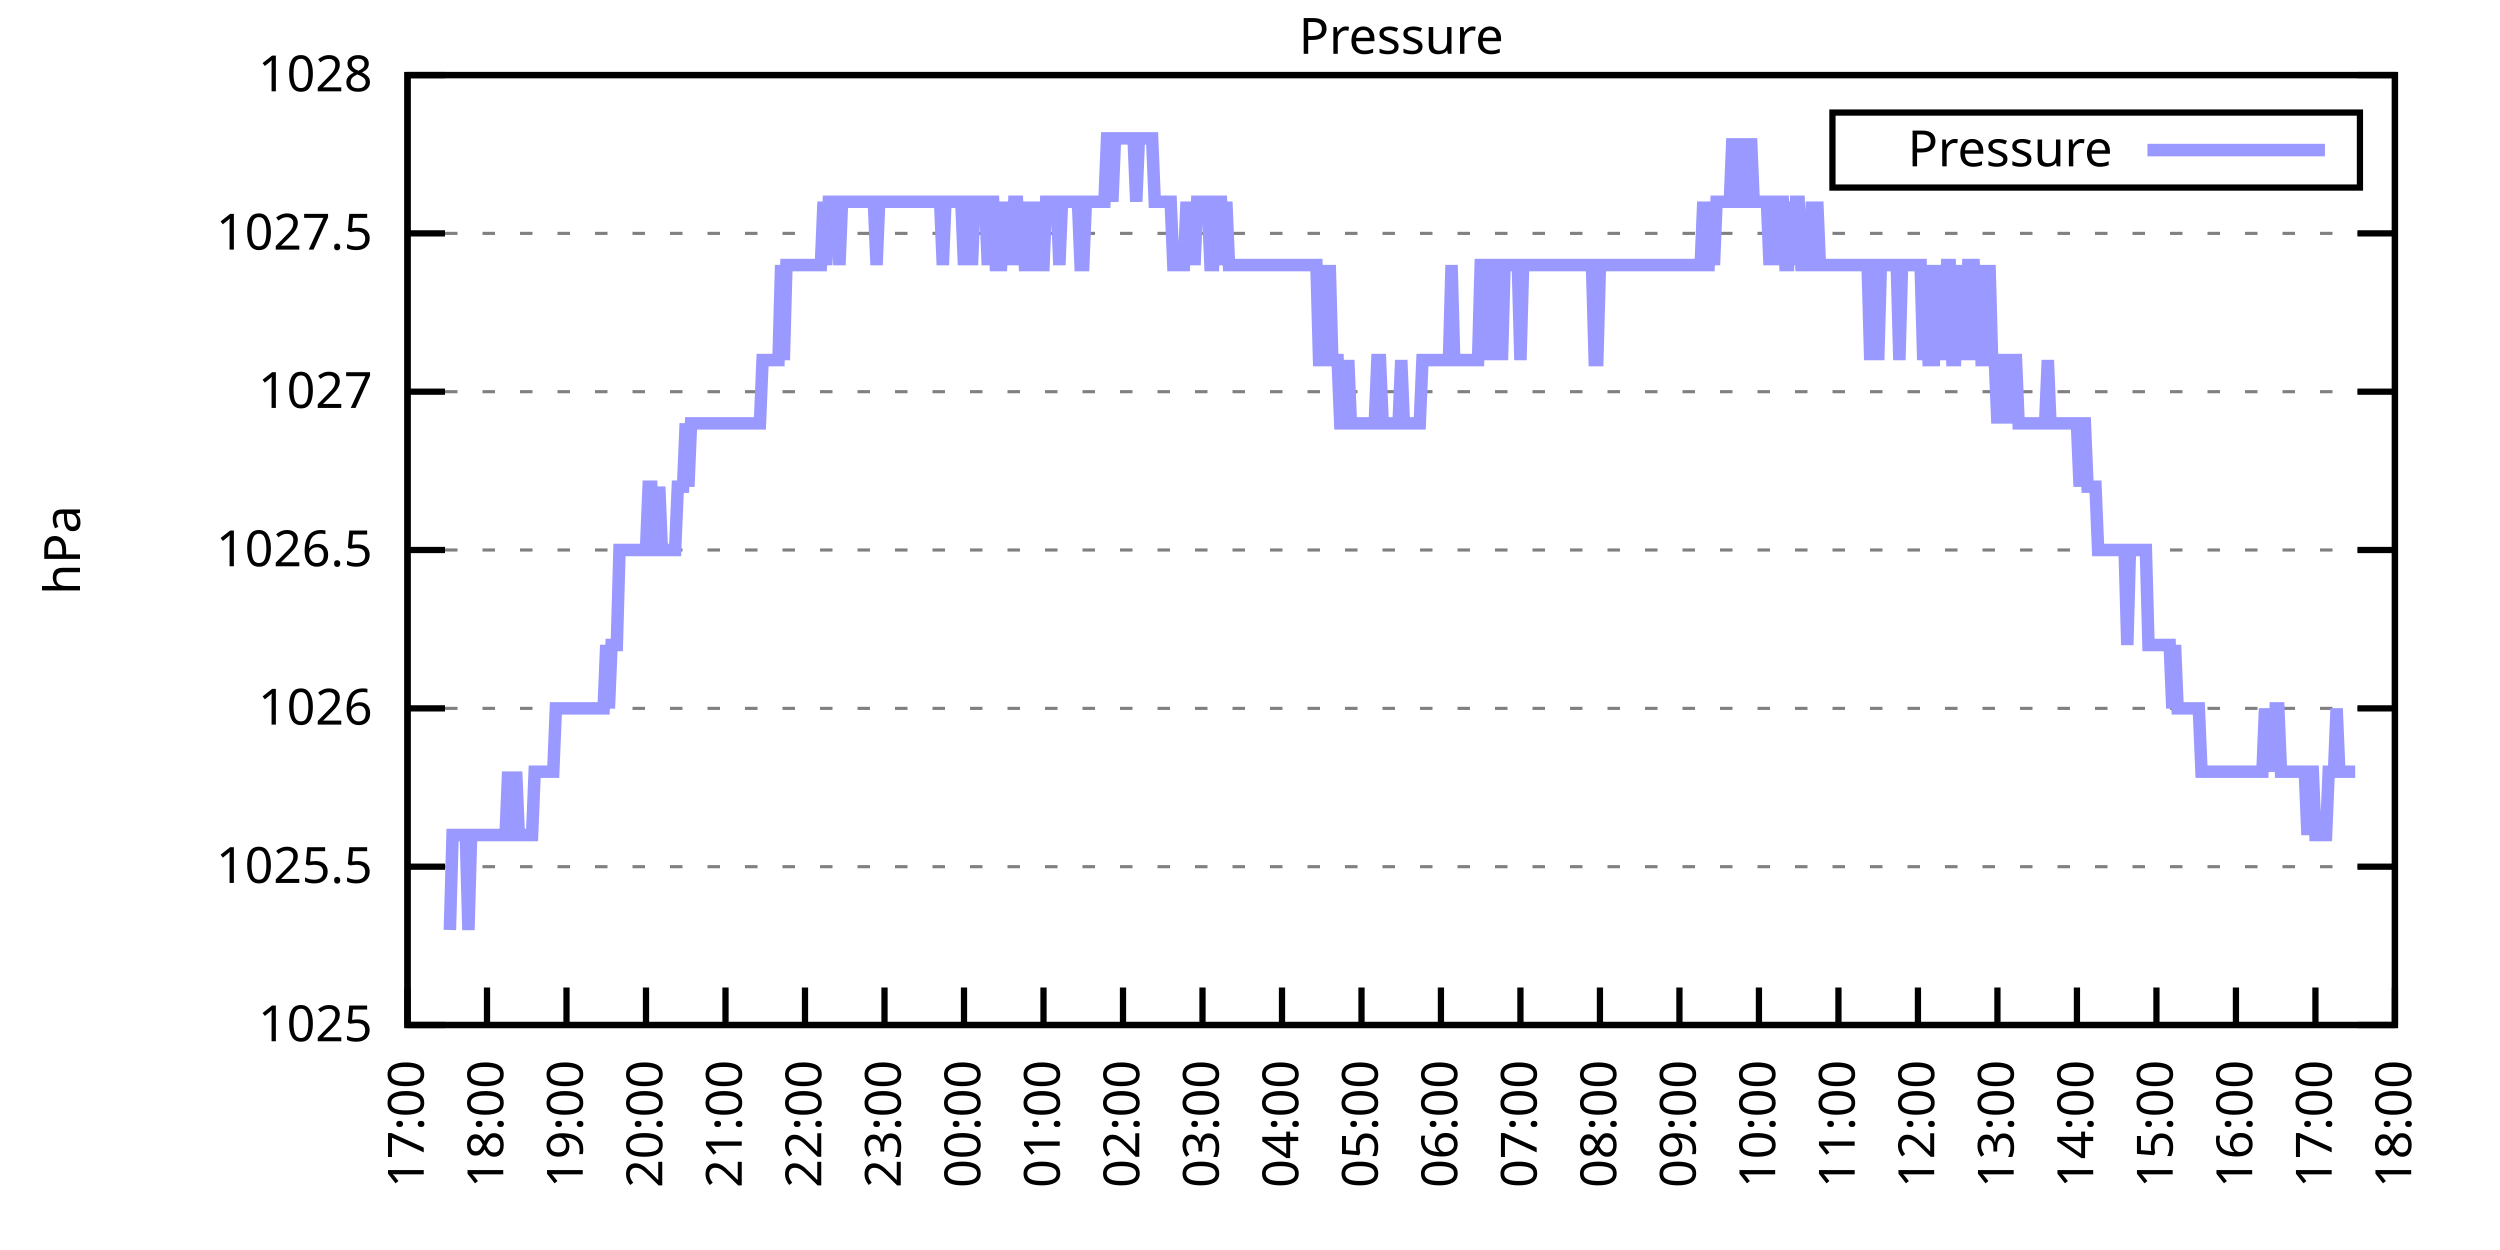
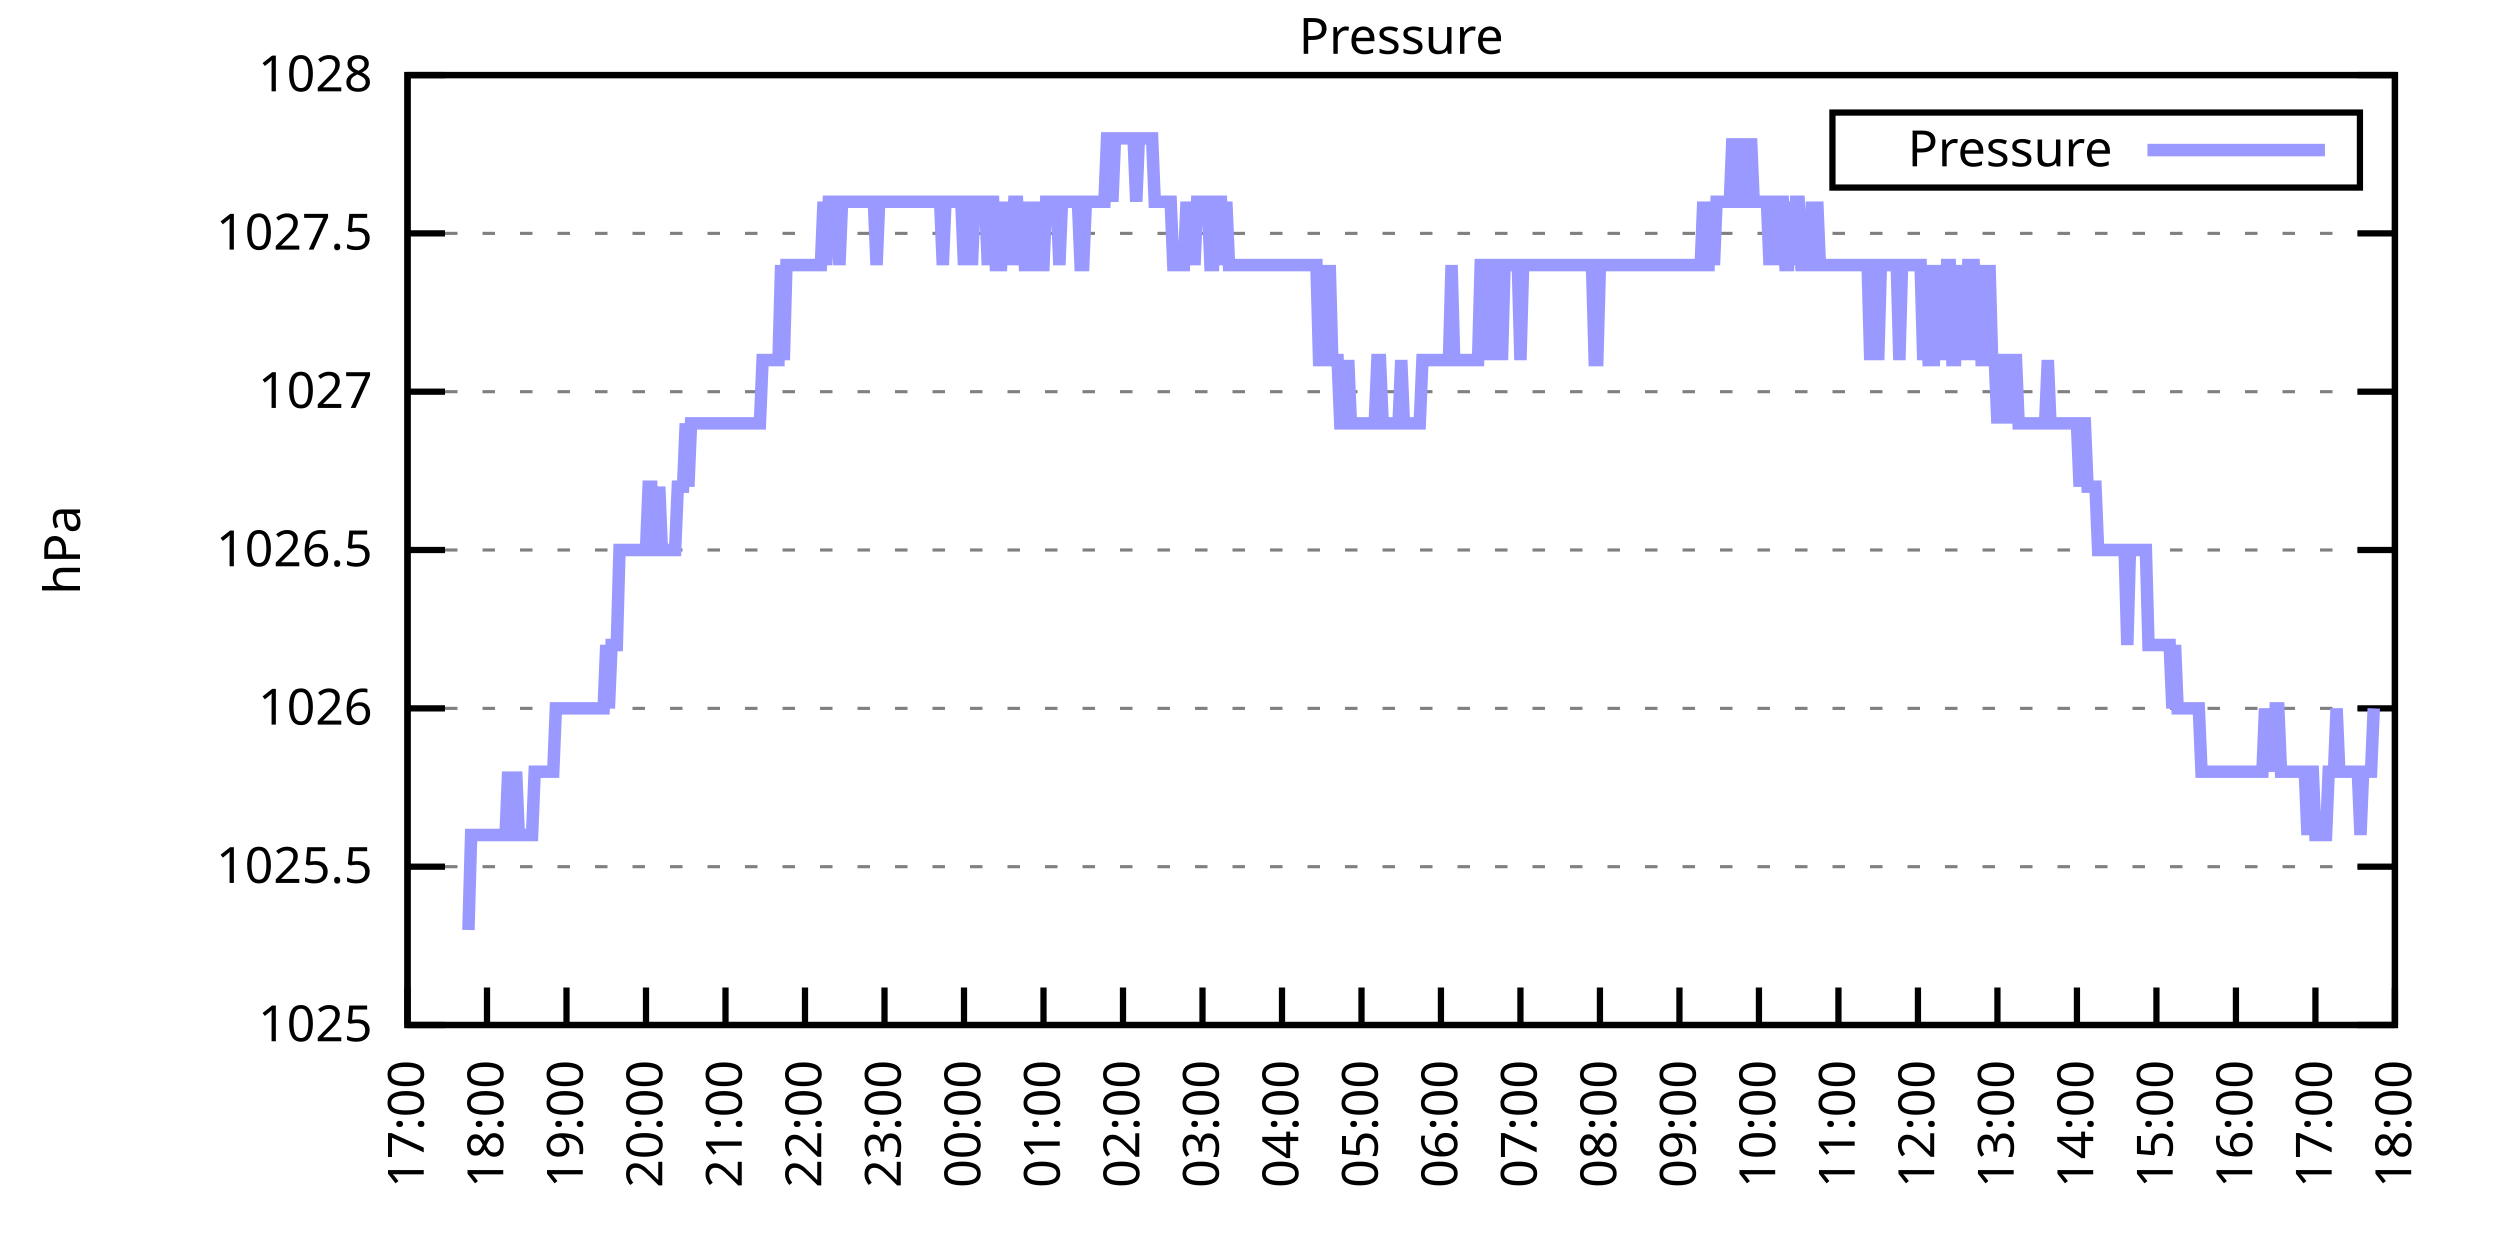
<svg xmlns="http://www.w3.org/2000/svg" xmlns:xlink="http://www.w3.org/1999/xlink" width="400" height="200" viewBox="0 0 400 200">
  <g id="gnuplot_canvas">
    <rect x="0" y="0" width="400" height="200" fill="none" />
    <defs>
      <circle id="gpDot" r="0.5" stroke-width="0.5" stroke="currentColor" />
      <path id="gpPt0" stroke-width="0.333" stroke="currentColor" d="M-1,0 h2 M0,-1 v2" />
      <path id="gpPt1" stroke-width="0.333" stroke="currentColor" d="M-1,-1 L1,1 M1,-1 L-1,1" />
      <path id="gpPt2" stroke-width="0.333" stroke="currentColor" d="M-1,0 L1,0 M0,-1 L0,1 M-1,-1 L1,1 M-1,1 L1,-1" />
      <rect id="gpPt3" stroke-width="0.333" stroke="currentColor" x="-1" y="-1" width="2" height="2" />
      <rect id="gpPt4" stroke-width="0.333" stroke="currentColor" fill="currentColor" x="-1" y="-1" width="2" height="2" />
      <circle id="gpPt5" stroke-width="0.333" stroke="currentColor" cx="0" cy="0" r="1" />
      <use xlink:href="#gpPt5" id="gpPt6" fill="currentColor" stroke="none" />
      <path id="gpPt7" stroke-width="0.333" stroke="currentColor" d="M0,-1.33 L-1.33,0.67 L1.33,0.67 z" />
      <use xlink:href="#gpPt7" id="gpPt8" fill="currentColor" stroke="none" />
      <use xlink:href="#gpPt7" id="gpPt9" stroke="currentColor" transform="rotate(180)" />
      <use xlink:href="#gpPt9" id="gpPt10" fill="currentColor" stroke="none" />
      <use xlink:href="#gpPt3" id="gpPt11" stroke="currentColor" transform="rotate(45)" />
      <use xlink:href="#gpPt11" id="gpPt12" fill="currentColor" stroke="none" />
      <path id="gpPt13" stroke-width="0.333" stroke="currentColor" d="M0,1.330 L1.265,0.411 L0.782,-1.067 L-0.782,-1.076 L-1.265,0.411 z" />
      <use xlink:href="#gpPt13" id="gpPt14" fill="currentColor" stroke="none" />
      <filter id="textbox" filterUnits="objectBoundingBox" x="0" y="0" height="1" width="1">
        <feFlood flood-color="white" flood-opacity="1" result="bgnd" />
        <feComposite in="SourceGraphic" in2="bgnd" operator="atop" />
      </filter>
      <filter id="greybox" filterUnits="objectBoundingBox" x="0" y="0" height="1" width="1">
        <feFlood flood-color="lightgrey" flood-opacity="1" result="grey" />
        <feComposite in="SourceGraphic" in2="grey" operator="atop" />
      </filter>
    </defs>
    <g fill="none" color="white" stroke="currentColor" stroke-width="1.00" stroke-linecap="butt" stroke-linejoin="miter">
</g>
    <g fill="none" color="black" stroke="currentColor" stroke-width="1.00" stroke-linecap="butt" stroke-linejoin="miter">
      <g stroke="none" shape-rendering="crispEdges">
        <polygon fill="rgb(255, 255, 255)" points="65.20,164.00 383.18,164.00 383.18,12.02 65.20,12.02 " />
      </g>
    </g>
    <g fill="none" color="black" stroke="currentColor" stroke-width="1.00" stroke-linecap="butt" stroke-linejoin="miter">
</g>
    <g fill="none" color="black" stroke="black" stroke-width="0.50" stroke-linecap="butt" stroke-linejoin="miter">
</g>
    <g fill="none" color="gray" stroke="currentColor" stroke-width="0.50" stroke-linecap="butt" stroke-linejoin="miter">
      <path stroke="gray" stroke-dasharray="2,4" class="gridline" d="M65.20,164.00 L383.19,164.00  " />
    </g>
    <g fill="none" color="gray" stroke="gray" stroke-width="1.00" stroke-linecap="butt" stroke-linejoin="miter">
</g>
    <g fill="none" color="black" stroke="currentColor" stroke-width="1.00" stroke-linecap="butt" stroke-linejoin="miter">
      <path stroke="black" d="M65.20,164.00 L71.20,164.00 M383.19,164.00 L377.19,164.00  " />
      <g transform="translate(59.60,166.60)" stroke="none" fill="black" font-family="Sans" font-size="8.00" text-anchor="end">
        <text>
          <tspan font-family="Sans"> 1025</tspan>
        </text>
      </g>
    </g>
    <g fill="none" color="black" stroke="currentColor" stroke-width="1.00" stroke-linecap="butt" stroke-linejoin="miter">
</g>
    <g fill="none" color="black" stroke="black" stroke-width="0.50" stroke-linecap="butt" stroke-linejoin="miter">
</g>
    <g fill="none" color="gray" stroke="currentColor" stroke-width="0.50" stroke-linecap="butt" stroke-linejoin="miter">
      <path stroke="gray" stroke-dasharray="2,4" class="gridline" d="M65.20,138.67 L383.19,138.67  " />
    </g>
    <g fill="none" color="gray" stroke="gray" stroke-width="1.00" stroke-linecap="butt" stroke-linejoin="miter">
</g>
    <g fill="none" color="black" stroke="currentColor" stroke-width="1.00" stroke-linecap="butt" stroke-linejoin="miter">
      <path stroke="black" d="M65.20,138.67 L71.20,138.67 M383.19,138.67 L377.19,138.67  " />
      <g transform="translate(59.60,141.27)" stroke="none" fill="black" font-family="Sans" font-size="8.00" text-anchor="end">
        <text>
          <tspan font-family="Sans"> 1025.5</tspan>
        </text>
      </g>
    </g>
    <g fill="none" color="black" stroke="currentColor" stroke-width="1.00" stroke-linecap="butt" stroke-linejoin="miter">
</g>
    <g fill="none" color="black" stroke="black" stroke-width="0.50" stroke-linecap="butt" stroke-linejoin="miter">
</g>
    <g fill="none" color="gray" stroke="currentColor" stroke-width="0.50" stroke-linecap="butt" stroke-linejoin="miter">
      <path stroke="gray" stroke-dasharray="2,4" class="gridline" d="M65.20,113.34 L383.19,113.34  " />
    </g>
    <g fill="none" color="gray" stroke="gray" stroke-width="1.00" stroke-linecap="butt" stroke-linejoin="miter">
</g>
    <g fill="none" color="black" stroke="currentColor" stroke-width="1.00" stroke-linecap="butt" stroke-linejoin="miter">
      <path stroke="black" d="M65.20,113.34 L71.20,113.34 M383.19,113.34 L377.19,113.34  " />
      <g transform="translate(59.60,115.94)" stroke="none" fill="black" font-family="Sans" font-size="8.00" text-anchor="end">
        <text>
          <tspan font-family="Sans"> 1026</tspan>
        </text>
      </g>
    </g>
    <g fill="none" color="black" stroke="currentColor" stroke-width="1.00" stroke-linecap="butt" stroke-linejoin="miter">
</g>
    <g fill="none" color="black" stroke="black" stroke-width="0.50" stroke-linecap="butt" stroke-linejoin="miter">
</g>
    <g fill="none" color="gray" stroke="currentColor" stroke-width="0.50" stroke-linecap="butt" stroke-linejoin="miter">
      <path stroke="gray" stroke-dasharray="2,4" class="gridline" d="M65.20,88.00 L383.19,88.00  " />
    </g>
    <g fill="none" color="gray" stroke="gray" stroke-width="1.00" stroke-linecap="butt" stroke-linejoin="miter">
</g>
    <g fill="none" color="black" stroke="currentColor" stroke-width="1.00" stroke-linecap="butt" stroke-linejoin="miter">
      <path stroke="black" d="M65.20,88.00 L71.20,88.00 M383.19,88.00 L377.19,88.00  " />
      <g transform="translate(59.60,90.60)" stroke="none" fill="black" font-family="Sans" font-size="8.00" text-anchor="end">
        <text>
          <tspan font-family="Sans"> 1026.5</tspan>
        </text>
      </g>
    </g>
    <g fill="none" color="black" stroke="currentColor" stroke-width="1.00" stroke-linecap="butt" stroke-linejoin="miter">
</g>
    <g fill="none" color="black" stroke="black" stroke-width="0.50" stroke-linecap="butt" stroke-linejoin="miter">
</g>
    <g fill="none" color="gray" stroke="currentColor" stroke-width="0.50" stroke-linecap="butt" stroke-linejoin="miter">
      <path stroke="gray" stroke-dasharray="2,4" class="gridline" d="M65.20,62.67 L383.19,62.67  " />
    </g>
    <g fill="none" color="gray" stroke="gray" stroke-width="1.00" stroke-linecap="butt" stroke-linejoin="miter">
</g>
    <g fill="none" color="black" stroke="currentColor" stroke-width="1.00" stroke-linecap="butt" stroke-linejoin="miter">
      <path stroke="black" d="M65.20,62.67 L71.20,62.67 M383.19,62.67 L377.19,62.67  " />
      <g transform="translate(59.60,65.27)" stroke="none" fill="black" font-family="Sans" font-size="8.00" text-anchor="end">
        <text>
          <tspan font-family="Sans"> 1027</tspan>
        </text>
      </g>
    </g>
    <g fill="none" color="black" stroke="currentColor" stroke-width="1.00" stroke-linecap="butt" stroke-linejoin="miter">
</g>
    <g fill="none" color="black" stroke="black" stroke-width="0.50" stroke-linecap="butt" stroke-linejoin="miter">
</g>
    <g fill="none" color="gray" stroke="currentColor" stroke-width="0.50" stroke-linecap="butt" stroke-linejoin="miter">
      <path stroke="gray" stroke-dasharray="2,4" class="gridline" d="M65.20,37.34 L383.19,37.34  " />
    </g>
    <g fill="none" color="gray" stroke="gray" stroke-width="1.00" stroke-linecap="butt" stroke-linejoin="miter">
</g>
    <g fill="none" color="black" stroke="currentColor" stroke-width="1.00" stroke-linecap="butt" stroke-linejoin="miter">
      <path stroke="black" d="M65.20,37.34 L71.20,37.34 M383.19,37.34 L377.19,37.34  " />
      <g transform="translate(59.60,39.94)" stroke="none" fill="black" font-family="Sans" font-size="8.00" text-anchor="end">
        <text>
          <tspan font-family="Sans"> 1027.5</tspan>
        </text>
      </g>
    </g>
    <g fill="none" color="black" stroke="currentColor" stroke-width="1.00" stroke-linecap="butt" stroke-linejoin="miter">
</g>
    <g fill="none" color="black" stroke="black" stroke-width="0.50" stroke-linecap="butt" stroke-linejoin="miter">
</g>
    <g fill="none" color="gray" stroke="currentColor" stroke-width="0.50" stroke-linecap="butt" stroke-linejoin="miter">
      <path stroke="gray" stroke-dasharray="2,4" class="gridline" d="M65.20,12.01 L383.19,12.01  " />
    </g>
    <g fill="none" color="gray" stroke="gray" stroke-width="1.00" stroke-linecap="butt" stroke-linejoin="miter">
</g>
    <g fill="none" color="black" stroke="currentColor" stroke-width="1.00" stroke-linecap="butt" stroke-linejoin="miter">
      <path stroke="black" d="M65.20,12.01 L71.20,12.01 M383.19,12.01 L377.19,12.01  " />
      <g transform="translate(59.60,14.61)" stroke="none" fill="black" font-family="Sans" font-size="8.00" text-anchor="end">
        <text>
          <tspan font-family="Sans"> 1028</tspan>
        </text>
      </g>
    </g>
    <g fill="none" color="black" stroke="currentColor" stroke-width="1.00" stroke-linecap="butt" stroke-linejoin="miter">
      <path stroke="black" d="M65.20,164.00 L65.20,158.00  " />
      <g transform="translate(67.80,169.60) rotate(270.00)" stroke="none" fill="black" font-family="Sans" font-size="8.00" text-anchor="end">
        <text>
          <tspan font-family="Sans">17:00</tspan>
        </text>
      </g>
    </g>
    <g fill="none" color="black" stroke="currentColor" stroke-width="1.00" stroke-linecap="butt" stroke-linejoin="miter">
      <path stroke="black" d="M77.92,164.00 L77.92,158.00  " />
      <g transform="translate(80.52,169.60) rotate(270.00)" stroke="none" fill="black" font-family="Sans" font-size="8.00" text-anchor="end">
        <text>
          <tspan font-family="Sans">18:00</tspan>
        </text>
      </g>
    </g>
    <g fill="none" color="black" stroke="currentColor" stroke-width="1.00" stroke-linecap="butt" stroke-linejoin="miter">
      <path stroke="black" d="M90.64,164.00 L90.64,158.00  " />
      <g transform="translate(93.24,169.60) rotate(270.00)" stroke="none" fill="black" font-family="Sans" font-size="8.00" text-anchor="end">
        <text>
          <tspan font-family="Sans">19:00</tspan>
        </text>
      </g>
    </g>
    <g fill="none" color="black" stroke="currentColor" stroke-width="1.00" stroke-linecap="butt" stroke-linejoin="miter">
      <path stroke="black" d="M103.36,164.00 L103.36,158.00  " />
      <g transform="translate(105.96,169.60) rotate(270.00)" stroke="none" fill="black" font-family="Sans" font-size="8.00" text-anchor="end">
        <text>
          <tspan font-family="Sans">20:00</tspan>
        </text>
      </g>
    </g>
    <g fill="none" color="black" stroke="currentColor" stroke-width="1.00" stroke-linecap="butt" stroke-linejoin="miter">
      <path stroke="black" d="M116.08,164.00 L116.08,158.00  " />
      <g transform="translate(118.68,169.60) rotate(270.00)" stroke="none" fill="black" font-family="Sans" font-size="8.00" text-anchor="end">
        <text>
          <tspan font-family="Sans">21:00</tspan>
        </text>
      </g>
    </g>
    <g fill="none" color="black" stroke="currentColor" stroke-width="1.00" stroke-linecap="butt" stroke-linejoin="miter">
      <path stroke="black" d="M128.80,164.00 L128.80,158.00  " />
      <g transform="translate(131.40,169.60) rotate(270.00)" stroke="none" fill="black" font-family="Sans" font-size="8.00" text-anchor="end">
        <text>
          <tspan font-family="Sans">22:00</tspan>
        </text>
      </g>
    </g>
    <g fill="none" color="black" stroke="currentColor" stroke-width="1.00" stroke-linecap="butt" stroke-linejoin="miter">
      <path stroke="black" d="M141.52,164.00 L141.52,158.00  " />
      <g transform="translate(144.12,169.60) rotate(270.00)" stroke="none" fill="black" font-family="Sans" font-size="8.00" text-anchor="end">
        <text>
          <tspan font-family="Sans">23:00</tspan>
        </text>
      </g>
    </g>
    <g fill="none" color="black" stroke="currentColor" stroke-width="1.00" stroke-linecap="butt" stroke-linejoin="miter">
      <path stroke="black" d="M154.24,164.00 L154.24,158.00  " />
      <g transform="translate(156.84,169.60) rotate(270.00)" stroke="none" fill="black" font-family="Sans" font-size="8.00" text-anchor="end">
        <text>
          <tspan font-family="Sans">00:00</tspan>
        </text>
      </g>
    </g>
    <g fill="none" color="black" stroke="currentColor" stroke-width="1.00" stroke-linecap="butt" stroke-linejoin="miter">
      <path stroke="black" d="M166.96,164.00 L166.96,158.00  " />
      <g transform="translate(169.56,169.60) rotate(270.00)" stroke="none" fill="black" font-family="Sans" font-size="8.00" text-anchor="end">
        <text>
          <tspan font-family="Sans">01:00</tspan>
        </text>
      </g>
    </g>
    <g fill="none" color="black" stroke="currentColor" stroke-width="1.00" stroke-linecap="butt" stroke-linejoin="miter">
      <path stroke="black" d="M179.68,164.00 L179.68,158.00  " />
      <g transform="translate(182.28,169.60) rotate(270.00)" stroke="none" fill="black" font-family="Sans" font-size="8.00" text-anchor="end">
        <text>
          <tspan font-family="Sans">02:00</tspan>
        </text>
      </g>
    </g>
    <g fill="none" color="black" stroke="currentColor" stroke-width="1.00" stroke-linecap="butt" stroke-linejoin="miter">
      <path stroke="black" d="M192.40,164.00 L192.40,158.00  " />
      <g transform="translate(195.00,169.60) rotate(270.00)" stroke="none" fill="black" font-family="Sans" font-size="8.00" text-anchor="end">
        <text>
          <tspan font-family="Sans">03:00</tspan>
        </text>
      </g>
    </g>
    <g fill="none" color="black" stroke="currentColor" stroke-width="1.00" stroke-linecap="butt" stroke-linejoin="miter">
      <path stroke="black" d="M205.12,164.00 L205.12,158.00  " />
      <g transform="translate(207.72,169.60) rotate(270.00)" stroke="none" fill="black" font-family="Sans" font-size="8.00" text-anchor="end">
        <text>
          <tspan font-family="Sans">04:00</tspan>
        </text>
      </g>
    </g>
    <g fill="none" color="black" stroke="currentColor" stroke-width="1.00" stroke-linecap="butt" stroke-linejoin="miter">
      <path stroke="black" d="M217.84,164.00 L217.84,158.00  " />
      <g transform="translate(220.44,169.60) rotate(270.00)" stroke="none" fill="black" font-family="Sans" font-size="8.00" text-anchor="end">
        <text>
          <tspan font-family="Sans">05:00</tspan>
        </text>
      </g>
    </g>
    <g fill="none" color="black" stroke="currentColor" stroke-width="1.00" stroke-linecap="butt" stroke-linejoin="miter">
      <path stroke="black" d="M230.55,164.00 L230.55,158.00  " />
      <g transform="translate(233.15,169.60) rotate(270.00)" stroke="none" fill="black" font-family="Sans" font-size="8.00" text-anchor="end">
        <text>
          <tspan font-family="Sans">06:00</tspan>
        </text>
      </g>
    </g>
    <g fill="none" color="black" stroke="currentColor" stroke-width="1.00" stroke-linecap="butt" stroke-linejoin="miter">
      <path stroke="black" d="M243.27,164.00 L243.27,158.00  " />
      <g transform="translate(245.87,169.60) rotate(270.00)" stroke="none" fill="black" font-family="Sans" font-size="8.00" text-anchor="end">
        <text>
          <tspan font-family="Sans">07:00</tspan>
        </text>
      </g>
    </g>
    <g fill="none" color="black" stroke="currentColor" stroke-width="1.00" stroke-linecap="butt" stroke-linejoin="miter">
      <path stroke="black" d="M255.99,164.00 L255.99,158.00  " />
      <g transform="translate(258.59,169.60) rotate(270.00)" stroke="none" fill="black" font-family="Sans" font-size="8.00" text-anchor="end">
        <text>
          <tspan font-family="Sans">08:00</tspan>
        </text>
      </g>
    </g>
    <g fill="none" color="black" stroke="currentColor" stroke-width="1.00" stroke-linecap="butt" stroke-linejoin="miter">
      <path stroke="black" d="M268.71,164.00 L268.71,158.00  " />
      <g transform="translate(271.31,169.60) rotate(270.00)" stroke="none" fill="black" font-family="Sans" font-size="8.00" text-anchor="end">
        <text>
          <tspan font-family="Sans">09:00</tspan>
        </text>
      </g>
    </g>
    <g fill="none" color="black" stroke="currentColor" stroke-width="1.00" stroke-linecap="butt" stroke-linejoin="miter">
      <path stroke="black" d="M281.43,164.00 L281.43,158.00  " />
      <g transform="translate(284.03,169.60) rotate(270.00)" stroke="none" fill="black" font-family="Sans" font-size="8.00" text-anchor="end">
        <text>
          <tspan font-family="Sans">10:00</tspan>
        </text>
      </g>
    </g>
    <g fill="none" color="black" stroke="currentColor" stroke-width="1.00" stroke-linecap="butt" stroke-linejoin="miter">
      <path stroke="black" d="M294.15,164.00 L294.15,158.00  " />
      <g transform="translate(296.75,169.60) rotate(270.00)" stroke="none" fill="black" font-family="Sans" font-size="8.00" text-anchor="end">
        <text>
          <tspan font-family="Sans">11:00</tspan>
        </text>
      </g>
    </g>
    <g fill="none" color="black" stroke="currentColor" stroke-width="1.00" stroke-linecap="butt" stroke-linejoin="miter">
      <path stroke="black" d="M306.87,164.00 L306.87,158.00  " />
      <g transform="translate(309.47,169.60) rotate(270.00)" stroke="none" fill="black" font-family="Sans" font-size="8.00" text-anchor="end">
        <text>
          <tspan font-family="Sans">12:00</tspan>
        </text>
      </g>
    </g>
    <g fill="none" color="black" stroke="currentColor" stroke-width="1.00" stroke-linecap="butt" stroke-linejoin="miter">
      <path stroke="black" d="M319.59,164.00 L319.59,158.00  " />
      <g transform="translate(322.19,169.60) rotate(270.00)" stroke="none" fill="black" font-family="Sans" font-size="8.00" text-anchor="end">
        <text>
          <tspan font-family="Sans">13:00</tspan>
        </text>
      </g>
    </g>
    <g fill="none" color="black" stroke="currentColor" stroke-width="1.00" stroke-linecap="butt" stroke-linejoin="miter">
      <path stroke="black" d="M332.31,164.00 L332.31,158.00  " />
      <g transform="translate(334.91,169.60) rotate(270.00)" stroke="none" fill="black" font-family="Sans" font-size="8.00" text-anchor="end">
        <text>
          <tspan font-family="Sans">14:00</tspan>
        </text>
      </g>
    </g>
    <g fill="none" color="black" stroke="currentColor" stroke-width="1.00" stroke-linecap="butt" stroke-linejoin="miter">
      <path stroke="black" d="M345.03,164.00 L345.03,158.00  " />
      <g transform="translate(347.63,169.60) rotate(270.00)" stroke="none" fill="black" font-family="Sans" font-size="8.00" text-anchor="end">
        <text>
          <tspan font-family="Sans">15:00</tspan>
        </text>
      </g>
    </g>
    <g fill="none" color="black" stroke="currentColor" stroke-width="1.00" stroke-linecap="butt" stroke-linejoin="miter">
      <path stroke="black" d="M357.75,164.00 L357.75,158.00  " />
      <g transform="translate(360.35,169.60) rotate(270.00)" stroke="none" fill="black" font-family="Sans" font-size="8.00" text-anchor="end">
        <text>
          <tspan font-family="Sans">16:00</tspan>
        </text>
      </g>
    </g>
    <g fill="none" color="black" stroke="currentColor" stroke-width="1.00" stroke-linecap="butt" stroke-linejoin="miter">
      <path stroke="black" d="M370.47,164.00 L370.47,158.00  " />
      <g transform="translate(373.07,169.60) rotate(270.00)" stroke="none" fill="black" font-family="Sans" font-size="8.00" text-anchor="end">
        <text>
          <tspan font-family="Sans">17:00</tspan>
        </text>
      </g>
    </g>
    <g fill="none" color="black" stroke="currentColor" stroke-width="1.00" stroke-linecap="butt" stroke-linejoin="miter">
      <path stroke="black" d="M383.19,164.00 L383.19,158.00  " />
      <g transform="translate(385.79,169.60) rotate(270.00)" stroke="none" fill="black" font-family="Sans" font-size="8.00" text-anchor="end">
        <text>
          <tspan font-family="Sans">18:00</tspan>
        </text>
      </g>
    </g>
    <g fill="none" color="black" stroke="currentColor" stroke-width="1.00" stroke-linecap="butt" stroke-linejoin="miter">
</g>
    <g fill="none" color="black" stroke="currentColor" stroke-width="1.00" stroke-linecap="butt" stroke-linejoin="miter">
      <path stroke="black" d="M65.20,12.01 L65.20,164.00 L383.19,164.00 L383.19,12.01 L65.20,12.01 Z  " />
    </g>
    <g fill="none" color="black" stroke="currentColor" stroke-width="1.00" stroke-linecap="butt" stroke-linejoin="miter">
</g>
    <g fill="none" color="black" stroke="currentColor" stroke-width="1.00" stroke-linecap="butt" stroke-linejoin="miter">
      <path stroke="black" d="M293.19,30.01 L293.19,18.01 L377.59,18.01 L377.59,30.01 L293.19,30.01 Z  " />
    </g>
    <g id="Pressure_plot_1">
      <g fill="none" color="white" stroke="black" stroke-width="2.00" stroke-linecap="butt" stroke-linejoin="miter">
</g>
      <g fill="none" color="black" stroke="currentColor" stroke-width="2.00" stroke-linecap="butt" stroke-linejoin="miter">
        <g transform="translate(337.99,26.61)" stroke="none" fill="black" font-family="Sans" font-size="8.00" text-anchor="end">
          <text>
            <tspan font-family="Sans">Pressure</tspan>
          </text>
        </g>
      </g>
      <g fill="none" color="black" stroke="currentColor" stroke-width="2.00" stroke-linecap="butt" stroke-linejoin="miter">
-         <path stroke="rgb(153, 153, 255)" d="M343.59,24.01 L371.99,24.01 M71.98,148.80 L72.41,133.60 L72.83,133.60 L73.26,133.60 L73.68,133.60 L74.10,133.60   L74.53,133.60 L74.95,148.80 L75.38,133.60 L75.80,133.60 L76.22,133.60 L76.65,133.60 L77.07,133.60 L77.50,133.60   L77.92,133.60 L78.34,133.60 L78.77,133.60 L79.19,133.60 L79.62,133.60 L80.04,133.60 L80.46,133.60 L80.89,133.60   L81.31,123.47 L81.74,133.60 L82.16,133.60 L82.58,123.47 L83.01,133.60 L83.43,133.60 L83.86,133.60 L84.28,133.60   L84.70,133.60 L85.13,133.60 L85.55,123.47 L85.98,123.47 L86.40,123.47 L86.82,123.47 L87.25,123.47 L87.67,123.47   L88.10,123.47 L88.52,123.47 L88.94,113.34 L89.37,113.34 L89.79,113.34 L90.22,113.34 L90.64,113.34 L91.06,113.34   L91.49,113.34 L91.91,113.34 L92.34,113.34 L92.76,113.34 L93.18,113.34 L93.61,113.34 L94.03,113.34 L94.46,113.34   L94.88,113.34 L95.30,113.34 L95.73,113.34 L96.15,113.34 L96.58,113.34 L97.00,103.20 L97.42,113.34 L97.85,103.20   L98.27,103.20 L98.69,103.20 L99.12,88.00 L99.54,88.00 L99.97,88.00 L100.39,88.00 L100.81,88.00 L101.24,88.00   L101.66,88.00 L102.09,88.00 L102.51,88.00 L102.93,88.00 L103.36,88.00 L103.78,77.87 L104.21,77.87 L104.63,88.00   L105.05,88.00 L105.48,77.87 L105.90,88.00 L106.33,88.00 L106.75,88.00 L107.17,88.00 L107.60,88.00 L108.02,88.00   L108.45,77.87 L108.87,77.87 L109.29,77.87 L109.72,67.74 L110.14,77.87 L110.57,67.74 L110.99,67.74 L111.41,67.74   L111.84,67.74 L112.26,67.74 L112.69,67.74 L113.11,67.74 L113.53,67.74 L113.96,67.74 L114.38,67.74 L114.81,67.74   L115.23,67.74 L115.65,67.74 L116.08,67.74 L116.50,67.74 L116.93,67.74 L117.35,67.74 L117.77,67.74 L118.20,67.74   L118.62,67.74 L119.05,67.74 L119.47,67.74 L119.89,67.74 L120.32,67.74 L120.74,67.74 L121.17,67.74 L121.59,67.74   L122.01,57.61 L122.44,57.61 L122.86,57.61 L123.29,57.61 L123.71,57.61 L124.13,57.61 L124.56,57.61 L124.98,42.41   L125.41,57.61 L125.83,42.41 L126.25,42.41 L126.68,42.41 L127.10,42.41 L127.53,42.41 L127.95,42.41 L128.37,42.41   L128.80,42.41 L129.22,42.41 L129.65,42.41 L130.07,42.41 L130.49,42.41 L130.92,42.41 L131.34,42.41 L131.77,32.28   L132.19,42.41 L132.61,32.28 L133.04,32.28 L133.46,32.28 L133.89,32.28 L134.31,42.41 L134.73,32.28 L135.16,32.28   L135.58,32.28 L136.01,32.28 L136.43,32.28 L136.85,32.28 L137.28,32.28 L137.70,32.28 L138.13,32.28 L138.55,32.28   L138.97,32.28 L139.40,32.28 L139.82,32.28 L140.25,42.41 L140.67,32.28 L141.09,32.28 L141.52,32.28 L141.94,32.28   L142.37,32.28 L142.79,32.28 L143.21,32.28 L143.64,32.28 L144.06,32.28 L144.49,32.28 L144.91,32.28 L145.33,32.28   L145.76,32.28 L146.18,32.28 L146.61,32.28 L147.03,32.28 L147.45,32.28 L147.88,32.28 L148.30,32.28 L148.73,32.28   L149.15,32.28 L149.57,32.28 L150.00,32.28 L150.42,32.28 L150.85,42.41 L151.27,32.28 L151.69,32.28 L152.12,32.28   L152.54,32.28 L152.97,32.28 L153.39,32.28 L153.81,32.28 L154.24,42.41 L154.66,32.28 L155.09,32.28 L155.51,42.41   L155.93,32.28 L156.36,32.28 L156.78,32.28 L157.21,32.28 L157.63,32.28 L158.05,42.41 L158.48,32.28 L158.90,32.28   L159.33,42.41 L159.75,42.41 L160.17,42.41 L160.60,32.28 L161.02,42.41 L161.44,32.28 L161.87,42.41 L162.29,32.28   L162.72,32.28 L163.14,42.41 L163.56,32.28 L163.99,42.41 L164.41,42.41 L164.84,42.41 L165.26,32.28 L165.68,42.41   L166.11,32.28 L166.53,42.41 L166.96,42.41 L167.38,32.28 L167.80,32.28 L168.23,32.28 L168.65,32.28 L169.08,32.28   L169.50,42.41 L169.92,32.28 L170.35,32.28 L170.77,32.28 L171.20,32.28 L171.62,32.28 L172.04,32.28 L172.47,32.28   L172.89,42.41 L173.32,42.41 L173.74,32.28 L174.16,32.28 L174.59,32.28 L175.01,32.28 L175.44,32.28 L175.86,32.28   L176.28,32.28 L176.71,32.28 L177.13,22.14 L177.56,22.14 L177.98,32.28 L178.40,22.14 L178.83,22.14 L179.25,22.14   L179.68,22.14 L180.10,22.14 L180.52,22.14 L180.95,22.14 L181.37,22.14 L181.80,32.28 L182.22,22.14 L182.64,22.14   L183.07,22.14 L183.49,22.14 L183.92,22.14 L184.34,22.14 L184.76,32.28 L185.19,32.28 L185.61,32.28 L186.04,32.28   L186.46,32.28 L186.88,32.28 L187.31,32.28 L187.73,42.41 L188.16,42.41 L188.58,42.41 L189.00,42.41 L189.43,42.41   L189.85,32.28 L190.28,42.41 L190.70,32.28 L191.12,42.41 L191.55,32.28 L191.97,32.28 L192.40,32.28 L192.82,32.28   L193.24,32.28 L193.67,42.41 L194.09,42.41 L194.52,32.28 L194.94,32.28 L195.36,32.28 L195.79,42.41 L196.21,32.28   L196.64,42.41 L197.06,42.41 L197.48,42.41 L197.91,42.41 L198.33,42.41 L198.76,42.41 L199.18,42.41 L199.60,42.41   L200.03,42.41 L200.45,42.41 L200.88,42.41 L201.30,42.41 L201.72,42.41 L202.15,42.41 L202.57,42.41 L203.00,42.41   L203.42,42.41 L203.84,42.41 L204.27,42.41 L204.69,42.41 L205.12,42.41 L205.54,42.41 L205.96,42.41 L206.39,42.41   L206.81,42.41 L207.24,42.41 L207.66,42.41 L208.08,42.41 L208.51,42.41 L208.93,42.41 L209.36,42.41 L209.78,42.41   L210.20,42.41 L210.63,42.41 L211.05,57.61 L211.48,57.61 L211.90,42.41 L212.32,57.61 L212.75,42.41 L213.17,57.61   L213.60,57.61 L214.02,57.61 L214.44,67.74 L214.87,67.74 L215.29,67.74 L215.72,57.61 L216.14,67.74 L216.56,67.74   L216.99,67.74 L217.41,67.74 L217.84,67.74 L218.26,67.74 L218.68,67.74 L219.11,67.74 L219.53,67.74 L219.96,67.74   L220.38,57.61 L220.80,57.61 L221.23,67.74 L221.65,67.74 L222.08,67.74 L222.50,67.74 L222.92,67.74 L223.35,67.74   L223.77,67.74 L224.20,57.61 L224.62,67.74 L225.04,67.74 L225.47,67.74 L225.89,67.74 L226.31,67.74 L226.74,67.74   L227.16,67.74 L227.59,57.61 L228.01,57.61 L228.43,57.61 L228.86,57.61 L229.28,57.61 L229.71,57.61 L230.13,57.61   L230.55,57.61 L230.98,57.61 L231.40,57.61 L231.83,57.61 L232.25,42.41 L232.67,57.61 L233.10,57.61 L233.52,57.61   L233.95,57.61 L234.37,57.61 L234.79,57.61 L235.22,57.61 L235.64,57.61 L236.07,57.61 L236.49,57.61 L236.91,42.41   L237.34,42.41 L237.76,57.61 L238.19,42.41 L238.61,42.41 L239.03,42.41 L239.46,57.61 L239.88,42.41 L240.31,57.61   L240.73,42.41 L241.15,42.41 L241.58,42.41 L242.00,42.41 L242.43,42.41 L242.85,42.41 L243.27,57.61 L243.70,42.41   L244.12,42.41 L244.55,42.41 L244.97,42.41 L245.39,42.41 L245.82,42.41 L246.24,42.41 L246.67,42.41 L247.09,42.41   L247.51,42.41 L247.94,42.41 L248.36,42.41 L248.79,42.41 L249.21,42.41 L249.63,42.41 L250.06,42.41 L250.48,42.41   L250.91,42.41 L251.33,42.41 L251.75,42.41 L252.18,42.41 L252.60,42.41 L253.03,42.41 L253.45,42.41 L253.87,42.41   L254.30,42.41 L254.72,42.41 L255.15,57.61 L255.57,57.61 L255.99,42.41 L256.42,42.41 L256.84,42.41 L257.27,42.41   L257.69,42.41 L258.11,42.41 L258.54,42.41 L258.96,42.41 L259.39,42.41 L259.81,42.41 L260.23,42.41 L260.66,42.41   L261.08,42.41 L261.51,42.41 L261.93,42.41 L262.35,42.41 L262.78,42.41 L263.20,42.41 L263.63,42.41 L264.05,42.41   L264.47,42.41 L264.90,42.41 L265.32,42.41 L265.75,42.41 L266.17,42.41 L266.59,42.41 L267.02,42.41 L267.44,42.41   L267.87,42.41 L268.29,42.41 L268.71,42.41 L269.14,42.41 L269.56,42.41 L269.99,42.41 L270.41,42.41 L270.83,42.41   L271.26,42.41 L271.68,42.41 L272.11,42.41 L272.53,32.28 L272.95,42.41 L273.38,42.41 L273.80,32.28 L274.23,42.41   L274.65,32.28 L275.07,32.28 L275.50,32.28 L275.92,32.28 L276.35,32.28 L276.77,32.28 L277.19,22.14 L277.62,32.28   L278.04,32.28 L278.47,22.14 L278.89,32.28 L279.31,32.28 L279.74,32.28 L280.16,22.14 L280.59,32.28 L281.01,32.28   L281.43,32.28 L281.86,32.28 L282.28,32.28 L282.71,32.28 L283.13,42.41 L283.55,32.28 L283.98,42.41 L284.40,32.28   L284.83,32.28 L285.25,32.28 L285.67,42.41 L286.10,42.41 L286.52,32.28 L286.95,42.41 L287.37,32.28 L287.79,32.28   L288.22,42.41 L288.64,42.41 L289.06,42.41 L289.49,42.41 L289.91,32.28 L290.34,42.41 L290.76,32.28 L291.18,42.41   L291.61,42.41 L292.03,42.41 L292.46,42.41 L292.88,42.41 L293.30,42.41 L293.73,42.41 L294.15,42.41 L294.58,42.41   L295.00,42.41 L295.42,42.41 L295.85,42.41 L296.27,42.41 L296.70,42.41 L297.12,42.41 L297.54,42.41 L297.97,42.41   L298.39,42.41 L298.82,42.41 L299.24,57.61 L299.66,42.41 L300.09,42.41 L300.51,57.61 L300.94,42.41 L301.36,42.41   L301.78,42.41 L302.21,42.41 L302.63,42.41 L303.06,42.41 L303.48,42.41 L303.90,57.61 L304.33,42.41 L304.75,42.41   L305.18,42.41 L305.60,42.41 L306.02,42.41 L306.45,42.41 L306.87,42.41 L307.30,42.41 L307.72,57.61 L308.14,42.41   L308.57,57.61 L308.99,57.61 L309.42,57.61 L309.84,42.41 L310.26,57.61 L310.69,42.41 L311.11,57.61 L311.54,42.41   L311.96,42.41 L312.38,57.61 L312.81,57.61 L313.23,42.41 L313.66,57.61 L314.08,42.41 L314.50,57.61 L314.93,42.41   L315.35,42.41 L315.78,42.41 L316.20,57.61 L316.62,42.41 L317.05,57.61 L317.47,57.61 L317.90,57.61 L318.32,42.41   L318.74,57.61 L319.17,57.61 L319.59,67.74 L320.02,57.61 L320.44,57.61 L320.86,57.61 L321.29,67.74 L321.71,57.61   L322.14,57.61 L322.56,57.61 L322.98,67.74 L323.41,67.74 L323.83,67.74 L324.26,67.74 L324.68,67.74 L325.10,67.74   L325.53,67.74 L325.95,67.74 L326.38,67.74 L326.80,67.74 L327.22,67.74 L327.65,57.61 L328.07,67.74 L328.50,67.74   L328.92,67.74 L329.34,67.74 L329.77,67.74 L330.19,67.74 L330.62,67.74 L331.04,67.74 L331.46,67.74 L331.89,67.74   L332.31,67.74 L332.74,77.87 L333.16,67.74 L333.58,67.74 L334.01,77.87 L334.43,77.87 L334.86,77.87 L335.28,77.87   L335.70,88.00 L336.13,88.00 L336.55,88.00 L336.98,88.00 L337.40,88.00 L337.82,88.00 L338.25,88.00 L338.67,88.00   L339.10,88.00 L339.52,88.00 L339.94,88.00 L340.37,103.20 L340.79,88.00 L341.22,88.00 L341.64,88.00 L342.06,88.00   L342.49,88.00 L342.91,88.00 L343.34,88.00 L343.76,103.20 L344.18,103.20 L344.61,103.20 L345.03,103.20 L345.46,103.20   L345.88,103.20 L346.30,103.20 L346.73,103.20 L347.15,103.20 L347.58,113.34 L348.00,103.20 L348.42,113.34 L348.85,113.34   L349.27,113.34 L349.70,113.34 L350.12,113.34 L350.54,113.34 L350.97,113.34 L351.39,113.34 L351.81,113.34 L352.24,123.47   L352.66,123.47 L353.09,123.47 L353.51,123.47 L353.93,123.47 L354.36,123.47 L354.78,123.47 L355.21,123.47 L355.63,123.47   L356.05,123.47 L356.48,123.47 L356.90,123.47 L357.33,123.47 L357.75,123.47 L358.17,123.47 L358.60,123.47 L359.02,123.47   L359.45,123.47 L359.87,123.47 L360.29,123.47 L360.72,123.47 L361.14,123.47 L361.57,123.47 L361.99,123.47 L362.41,113.34   L362.84,123.47 L363.26,113.34 L363.69,123.47 L364.11,113.34 L364.53,113.34 L364.96,123.47 L365.38,123.47 L365.81,123.47   L366.23,123.47 L366.65,123.47 L367.08,123.47 L367.50,123.47 L367.93,123.47 L368.35,123.47 L368.77,123.47 L369.20,133.60   L369.62,123.47 L370.05,123.47 L370.47,133.60 L370.89,133.60 L371.32,133.60 L371.74,133.60 L372.17,133.60 L372.59,123.47   L373.01,123.47 L373.44,123.47 L373.86,113.34 L374.29,123.47 L374.71,123.47 L375.13,123.47 L375.56,123.47 L375.98,123.47   L376.41,123.47 L376.83,123.47  " />
+         <path stroke="rgb(153, 153, 255)" d="M343.59,24.01 L371.99,24.01 M74.95,148.80 L75.38,133.60 L75.80,133.60 L76.22,133.60 L76.65,133.60 L77.07,133.60   L77.50,133.60 L77.92,133.60 L78.34,133.60 L78.77,133.60 L79.19,133.60 L79.62,133.60 L80.04,133.60 L80.46,133.60   L80.89,133.60 L81.31,123.47 L81.74,133.60 L82.16,133.60 L82.58,123.47 L83.01,133.60 L83.43,133.60 L83.86,133.60   L84.28,133.60 L84.70,133.60 L85.13,133.60 L85.55,123.47 L85.98,123.47 L86.40,123.47 L86.82,123.47 L87.25,123.47   L87.67,123.47 L88.10,123.47 L88.52,123.47 L88.94,113.34 L89.37,113.34 L89.79,113.34 L90.22,113.34 L90.64,113.34   L91.06,113.34 L91.49,113.34 L91.91,113.34 L92.34,113.34 L92.76,113.34 L93.18,113.34 L93.61,113.34 L94.03,113.34   L94.46,113.34 L94.88,113.34 L95.30,113.34 L95.73,113.34 L96.15,113.34 L96.58,113.34 L97.00,103.20 L97.42,113.34   L97.85,103.20 L98.27,103.20 L98.69,103.20 L99.12,88.00 L99.54,88.00 L99.97,88.00 L100.39,88.00 L100.81,88.00   L101.24,88.00 L101.66,88.00 L102.09,88.00 L102.51,88.00 L102.93,88.00 L103.36,88.00 L103.78,77.87 L104.21,77.87   L104.63,88.00 L105.05,88.00 L105.48,77.87 L105.90,88.00 L106.33,88.00 L106.75,88.00 L107.17,88.00 L107.60,88.00   L108.02,88.00 L108.45,77.87 L108.87,77.87 L109.29,77.87 L109.72,67.74 L110.14,77.87 L110.57,67.74 L110.99,67.74   L111.41,67.74 L111.84,67.74 L112.26,67.74 L112.69,67.74 L113.11,67.74 L113.53,67.74 L113.96,67.74 L114.38,67.74   L114.81,67.74 L115.23,67.74 L115.65,67.74 L116.08,67.74 L116.50,67.74 L116.93,67.74 L117.35,67.74 L117.77,67.74   L118.20,67.74 L118.62,67.74 L119.05,67.74 L119.47,67.74 L119.89,67.74 L120.32,67.74 L120.74,67.74 L121.17,67.74   L121.59,67.74 L122.01,57.61 L122.44,57.61 L122.86,57.61 L123.29,57.61 L123.71,57.61 L124.13,57.61 L124.56,57.61   L124.98,42.41 L125.41,57.61 L125.83,42.41 L126.25,42.41 L126.68,42.41 L127.10,42.41 L127.53,42.41 L127.95,42.41   L128.37,42.41 L128.80,42.41 L129.22,42.41 L129.65,42.41 L130.07,42.41 L130.49,42.41 L130.92,42.41 L131.34,42.41   L131.77,32.28 L132.19,42.41 L132.61,32.28 L133.04,32.28 L133.46,32.28 L133.89,32.28 L134.31,42.41 L134.73,32.28   L135.16,32.28 L135.58,32.28 L136.01,32.28 L136.43,32.28 L136.85,32.28 L137.28,32.28 L137.70,32.28 L138.13,32.28   L138.55,32.28 L138.97,32.28 L139.40,32.28 L139.82,32.28 L140.25,42.41 L140.67,32.28 L141.09,32.28 L141.52,32.28   L141.94,32.28 L142.37,32.28 L142.79,32.28 L143.21,32.28 L143.64,32.28 L144.06,32.28 L144.49,32.28 L144.91,32.28   L145.33,32.28 L145.76,32.28 L146.18,32.28 L146.61,32.28 L147.03,32.28 L147.45,32.28 L147.88,32.28 L148.30,32.28   L148.73,32.28 L149.15,32.28 L149.57,32.28 L150.00,32.28 L150.42,32.28 L150.85,42.41 L151.27,32.28 L151.69,32.28   L152.12,32.28 L152.54,32.28 L152.97,32.28 L153.39,32.28 L153.81,32.28 L154.24,42.41 L154.66,32.28 L155.09,32.28   L155.51,42.41 L155.93,32.28 L156.36,32.28 L156.78,32.28 L157.21,32.28 L157.63,32.28 L158.05,42.41 L158.48,32.28   L158.90,32.28 L159.33,42.41 L159.75,42.41 L160.17,42.41 L160.60,32.28 L161.02,42.41 L161.44,32.28 L161.87,42.41   L162.29,32.28 L162.72,32.28 L163.14,42.41 L163.56,32.28 L163.99,42.41 L164.41,42.41 L164.84,42.41 L165.26,32.28   L165.68,42.41 L166.11,32.28 L166.53,42.41 L166.96,42.41 L167.38,32.28 L167.80,32.28 L168.23,32.28 L168.65,32.28   L169.08,32.28 L169.50,42.41 L169.92,32.28 L170.35,32.28 L170.77,32.28 L171.20,32.28 L171.62,32.28 L172.04,32.28   L172.47,32.28 L172.89,42.41 L173.32,42.41 L173.74,32.28 L174.16,32.28 L174.59,32.28 L175.01,32.28 L175.44,32.28   L175.86,32.28 L176.28,32.28 L176.71,32.28 L177.13,22.14 L177.56,22.14 L177.98,32.28 L178.40,22.14 L178.83,22.14   L179.25,22.14 L179.68,22.14 L180.10,22.14 L180.52,22.14 L180.95,22.14 L181.37,22.14 L181.80,32.28 L182.22,22.14   L182.64,22.14 L183.07,22.14 L183.49,22.14 L183.92,22.14 L184.34,22.14 L184.76,32.28 L185.19,32.28 L185.61,32.28   L186.04,32.28 L186.46,32.28 L186.88,32.28 L187.31,32.28 L187.73,42.41 L188.16,42.41 L188.58,42.41 L189.00,42.41   L189.43,42.41 L189.85,32.28 L190.28,42.41 L190.70,32.28 L191.12,42.41 L191.55,32.28 L191.97,32.28 L192.40,32.28   L192.82,32.28 L193.24,32.28 L193.67,42.41 L194.09,42.41 L194.52,32.28 L194.94,32.28 L195.36,32.28 L195.79,42.41   L196.21,32.28 L196.64,42.41 L197.06,42.41 L197.48,42.41 L197.91,42.41 L198.33,42.41 L198.76,42.41 L199.18,42.41   L199.60,42.41 L200.03,42.41 L200.45,42.41 L200.88,42.41 L201.30,42.41 L201.72,42.41 L202.15,42.41 L202.57,42.41   L203.00,42.41 L203.42,42.41 L203.84,42.41 L204.27,42.41 L204.69,42.41 L205.12,42.41 L205.54,42.41 L205.96,42.41   L206.39,42.41 L206.81,42.41 L207.24,42.41 L207.66,42.41 L208.08,42.41 L208.51,42.41 L208.93,42.41 L209.36,42.41   L209.78,42.41 L210.20,42.41 L210.63,42.41 L211.05,57.61 L211.48,57.61 L211.90,42.41 L212.32,57.61 L212.75,42.41   L213.17,57.61 L213.60,57.61 L214.02,57.61 L214.44,67.74 L214.87,67.74 L215.29,67.74 L215.72,57.61 L216.14,67.74   L216.56,67.74 L216.99,67.74 L217.41,67.74 L217.84,67.74 L218.26,67.74 L218.68,67.74 L219.11,67.74 L219.53,67.74   L219.96,67.74 L220.38,57.61 L220.80,57.61 L221.23,67.74 L221.65,67.74 L222.08,67.74 L222.50,67.74 L222.92,67.74   L223.35,67.74 L223.77,67.74 L224.20,57.61 L224.62,67.74 L225.04,67.74 L225.47,67.74 L225.89,67.74 L226.31,67.74   L226.74,67.74 L227.16,67.74 L227.59,57.61 L228.01,57.61 L228.43,57.61 L228.86,57.61 L229.28,57.61 L229.71,57.61   L230.13,57.61 L230.55,57.61 L230.98,57.61 L231.40,57.61 L231.83,57.61 L232.25,42.41 L232.67,57.61 L233.10,57.61   L233.52,57.61 L233.95,57.61 L234.37,57.61 L234.79,57.61 L235.22,57.61 L235.64,57.61 L236.07,57.61 L236.49,57.61   L236.91,42.41 L237.34,42.41 L237.76,57.61 L238.19,42.41 L238.61,42.41 L239.03,42.41 L239.46,57.61 L239.88,42.41   L240.31,57.61 L240.73,42.41 L241.15,42.41 L241.58,42.41 L242.00,42.41 L242.43,42.41 L242.85,42.41 L243.27,57.61   L243.70,42.41 L244.12,42.41 L244.55,42.41 L244.97,42.41 L245.39,42.41 L245.82,42.41 L246.24,42.41 L246.67,42.41   L247.09,42.41 L247.51,42.41 L247.94,42.41 L248.36,42.41 L248.79,42.41 L249.21,42.41 L249.63,42.41 L250.06,42.41   L250.48,42.41 L250.91,42.41 L251.33,42.41 L251.75,42.41 L252.18,42.41 L252.60,42.41 L253.03,42.41 L253.45,42.41   L253.87,42.41 L254.30,42.41 L254.72,42.41 L255.15,57.61 L255.57,57.61 L255.99,42.41 L256.42,42.41 L256.84,42.41   L257.27,42.41 L257.69,42.41 L258.11,42.41 L258.54,42.41 L258.96,42.41 L259.39,42.41 L259.81,42.41 L260.23,42.41   L260.66,42.41 L261.08,42.41 L261.51,42.41 L261.93,42.41 L262.35,42.41 L262.78,42.41 L263.20,42.41 L263.63,42.41   L264.05,42.41 L264.47,42.41 L264.90,42.41 L265.32,42.41 L265.75,42.41 L266.17,42.41 L266.59,42.41 L267.02,42.41   L267.44,42.41 L267.87,42.41 L268.29,42.41 L268.71,42.41 L269.14,42.41 L269.56,42.41 L269.99,42.41 L270.41,42.41   L270.83,42.41 L271.26,42.41 L271.68,42.41 L272.11,42.41 L272.53,32.28 L272.95,42.41 L273.38,42.41 L273.80,32.28   L274.23,42.41 L274.65,32.28 L275.07,32.28 L275.50,32.28 L275.92,32.28 L276.35,32.28 L276.77,32.28 L277.19,22.14   L277.62,32.28 L278.04,32.28 L278.47,22.14 L278.89,32.28 L279.31,32.28 L279.74,32.28 L280.16,22.14 L280.59,32.28   L281.01,32.28 L281.43,32.28 L281.86,32.28 L282.28,32.28 L282.71,32.28 L283.13,42.41 L283.55,32.28 L283.98,42.41   L284.40,32.28 L284.83,32.28 L285.25,32.28 L285.67,42.41 L286.10,42.41 L286.52,32.28 L286.95,42.41 L287.37,32.28   L287.79,32.28 L288.22,42.41 L288.64,42.41 L289.06,42.41 L289.49,42.41 L289.91,32.28 L290.34,42.41 L290.76,32.28   L291.18,42.41 L291.61,42.41 L292.03,42.41 L292.46,42.41 L292.88,42.41 L293.30,42.41 L293.73,42.41 L294.15,42.41   L294.58,42.41 L295.00,42.41 L295.42,42.41 L295.85,42.41 L296.27,42.41 L296.70,42.41 L297.12,42.41 L297.54,42.41   L297.97,42.41 L298.39,42.41 L298.82,42.41 L299.24,57.61 L299.66,42.41 L300.09,42.41 L300.51,57.61 L300.94,42.41   L301.36,42.41 L301.78,42.41 L302.21,42.41 L302.63,42.41 L303.06,42.41 L303.48,42.41 L303.90,57.61 L304.33,42.41   L304.75,42.41 L305.18,42.41 L305.60,42.41 L306.02,42.41 L306.45,42.41 L306.87,42.41 L307.30,42.41 L307.72,57.61   L308.14,42.41 L308.57,57.61 L308.99,57.61 L309.42,57.61 L309.84,42.41 L310.26,57.61 L310.69,42.41 L311.11,57.61   L311.54,42.41 L311.96,42.41 L312.38,57.61 L312.81,57.61 L313.23,42.41 L313.66,57.61 L314.08,42.41 L314.50,57.61   L314.93,42.41 L315.35,42.41 L315.78,42.41 L316.20,57.61 L316.62,42.41 L317.05,57.61 L317.47,57.61 L317.90,57.61   L318.32,42.41 L318.74,57.61 L319.17,57.61 L319.59,67.74 L320.02,57.61 L320.44,57.61 L320.86,57.61 L321.29,67.74   L321.71,57.61 L322.14,57.61 L322.56,57.61 L322.98,67.74 L323.41,67.74 L323.83,67.74 L324.26,67.74 L324.68,67.74   L325.10,67.74 L325.53,67.74 L325.95,67.74 L326.38,67.74 L326.80,67.74 L327.22,67.74 L327.65,57.61 L328.07,67.74   L328.50,67.74 L328.92,67.74 L329.34,67.74 L329.77,67.74 L330.19,67.74 L330.62,67.74 L331.04,67.74 L331.46,67.74   L331.89,67.74 L332.31,67.74 L332.74,77.87 L333.16,67.74 L333.58,67.74 L334.01,77.87 L334.43,77.87 L334.86,77.87   L335.28,77.87 L335.70,88.00 L336.13,88.00 L336.55,88.00 L336.98,88.00 L337.40,88.00 L337.82,88.00 L338.25,88.00   L338.67,88.00 L339.10,88.00 L339.52,88.00 L339.94,88.00 L340.37,103.20 L340.79,88.00 L341.22,88.00 L341.64,88.00   L342.06,88.00 L342.49,88.00 L342.91,88.00 L343.34,88.00 L343.76,103.20 L344.18,103.20 L344.61,103.20 L345.03,103.20   L345.46,103.20 L345.88,103.20 L346.30,103.20 L346.73,103.20 L347.15,103.20 L347.58,113.34 L348.00,103.20 L348.42,113.34   L348.85,113.34 L349.27,113.34 L349.70,113.34 L350.12,113.34 L350.54,113.34 L350.97,113.34 L351.39,113.34 L351.81,113.34   L352.24,123.47 L352.66,123.47 L353.09,123.47 L353.51,123.47 L353.93,123.47 L354.36,123.47 L354.78,123.47 L355.21,123.47   L355.63,123.47 L356.05,123.47 L356.48,123.47 L356.90,123.47 L357.33,123.47 L357.75,123.47 L358.17,123.47 L358.60,123.47   L359.02,123.47 L359.45,123.47 L359.87,123.47 L360.29,123.47 L360.72,123.47 L361.14,123.47 L361.57,123.47 L361.99,123.47   L362.41,113.34 L362.84,123.47 L363.26,113.34 L363.69,123.47 L364.11,113.34 L364.53,113.34 L364.96,123.47 L365.38,123.47   L365.81,123.47 L366.23,123.47 L366.65,123.47 L367.08,123.47 L367.50,123.47 L367.93,123.47 L368.35,123.47 L368.77,123.47   L369.20,133.60 L369.62,123.47 L370.05,123.47 L370.47,133.60 L370.89,133.60 L371.32,133.60 L371.74,133.60 L372.17,133.60   L372.59,123.47 L373.01,123.47 L373.44,123.47 L373.86,113.34 L374.29,123.47 L374.71,123.47 L375.13,123.47 L375.56,123.47   L375.98,123.47 L376.41,123.47 L376.83,123.47 L377.25,123.47 L377.68,133.60 L378.10,123.47 L378.53,123.47 L378.95,123.47   L379.37,123.47 L379.80,113.34  " />
      </g>
    </g>
    <g fill="none" color="black" stroke="currentColor" stroke-width="2.00" stroke-linecap="butt" stroke-linejoin="miter">
</g>
    <g fill="none" color="black" stroke="black" stroke-width="1.00" stroke-linecap="butt" stroke-linejoin="miter">
</g>
    <g fill="none" color="black" stroke="currentColor" stroke-width="1.00" stroke-linecap="butt" stroke-linejoin="miter">
      <path stroke="black" d="M65.20,12.01 L65.20,164.00 L383.19,164.00 L383.19,12.01 L65.20,12.01 Z  " />
      <g transform="translate(12.80,88.01) rotate(270.00)" stroke="none" fill="black" font-family="Sans" font-size="8.00" text-anchor="middle">
        <text>
          <tspan font-family="Sans">hPa</tspan>
        </text>
      </g>
    </g>
    <g fill="none" color="black" stroke="currentColor" stroke-width="1.00" stroke-linecap="butt" stroke-linejoin="miter">
</g>
    <g fill="none" color="black" stroke="currentColor" stroke-width="1.00" stroke-linecap="butt" stroke-linejoin="miter">
      <g transform="translate(224.19,8.61)" stroke="none" fill="black" font-family="Sans" font-size="8.00" text-anchor="middle">
        <text>
          <tspan font-family="Sans">Pressure</tspan>
        </text>
      </g>
    </g>
    <g fill="none" color="black" stroke="currentColor" stroke-width="1.00" stroke-linecap="butt" stroke-linejoin="miter">
</g>
  </g>
</svg>
